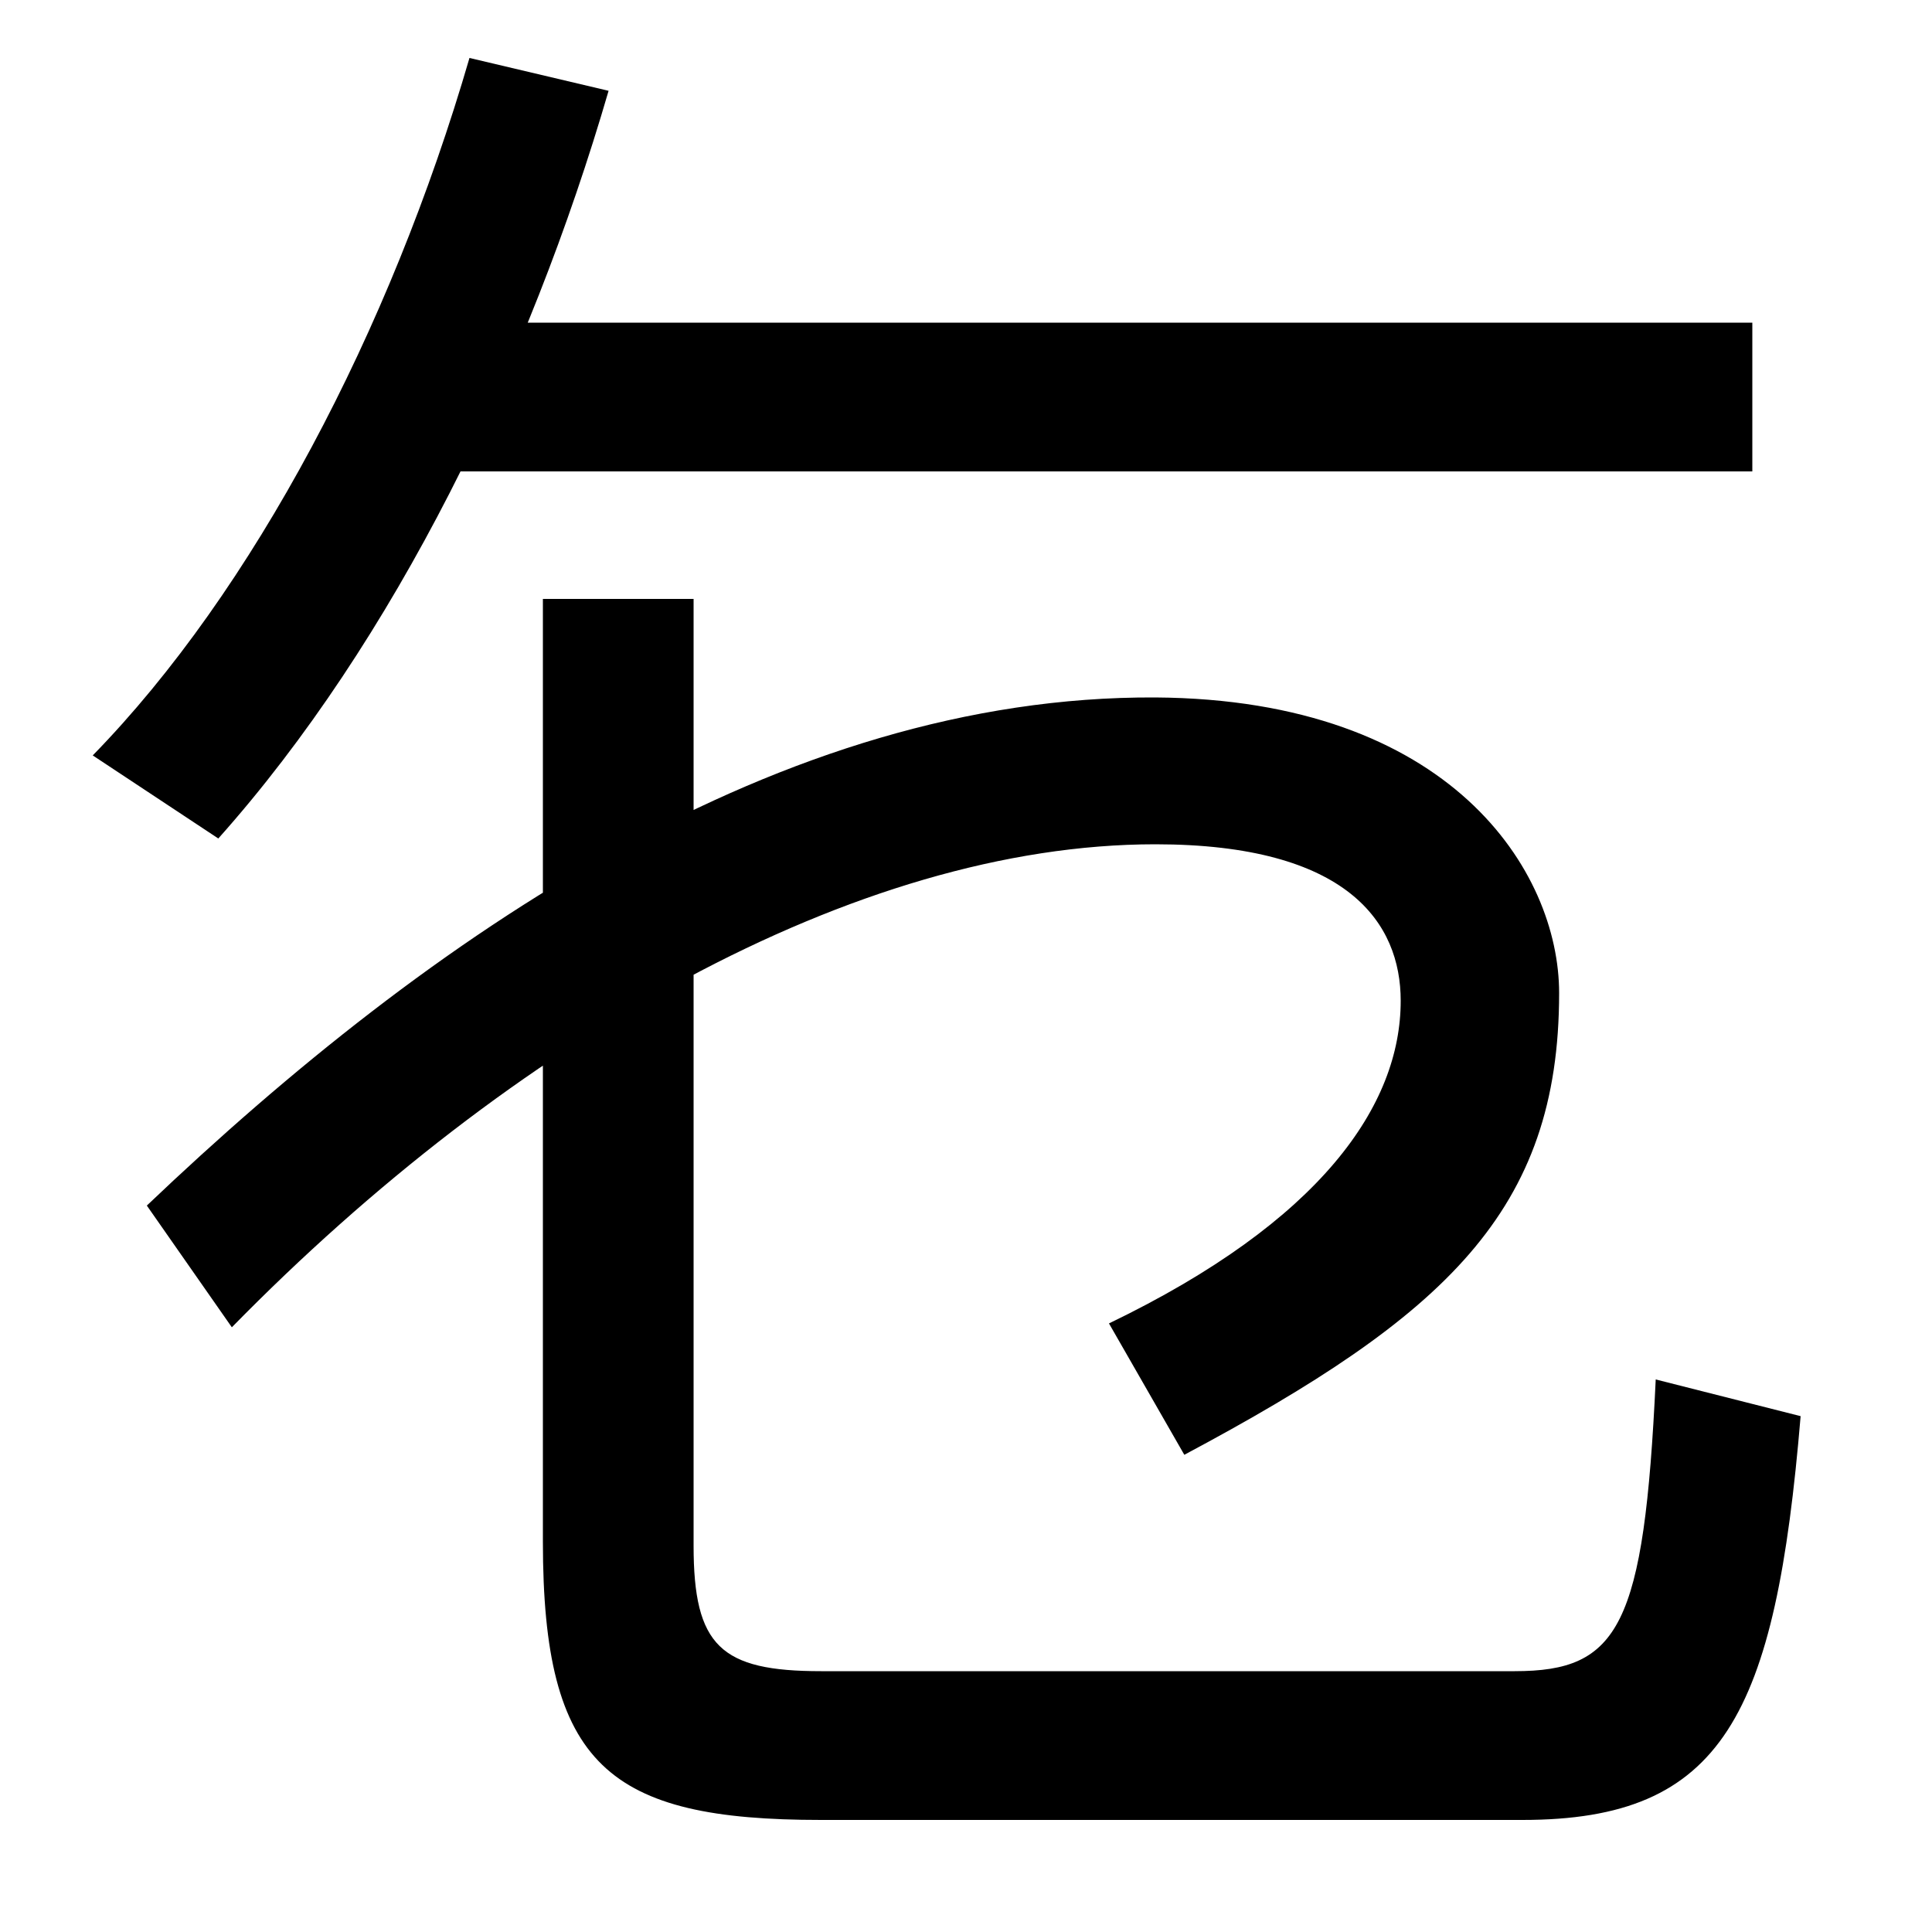
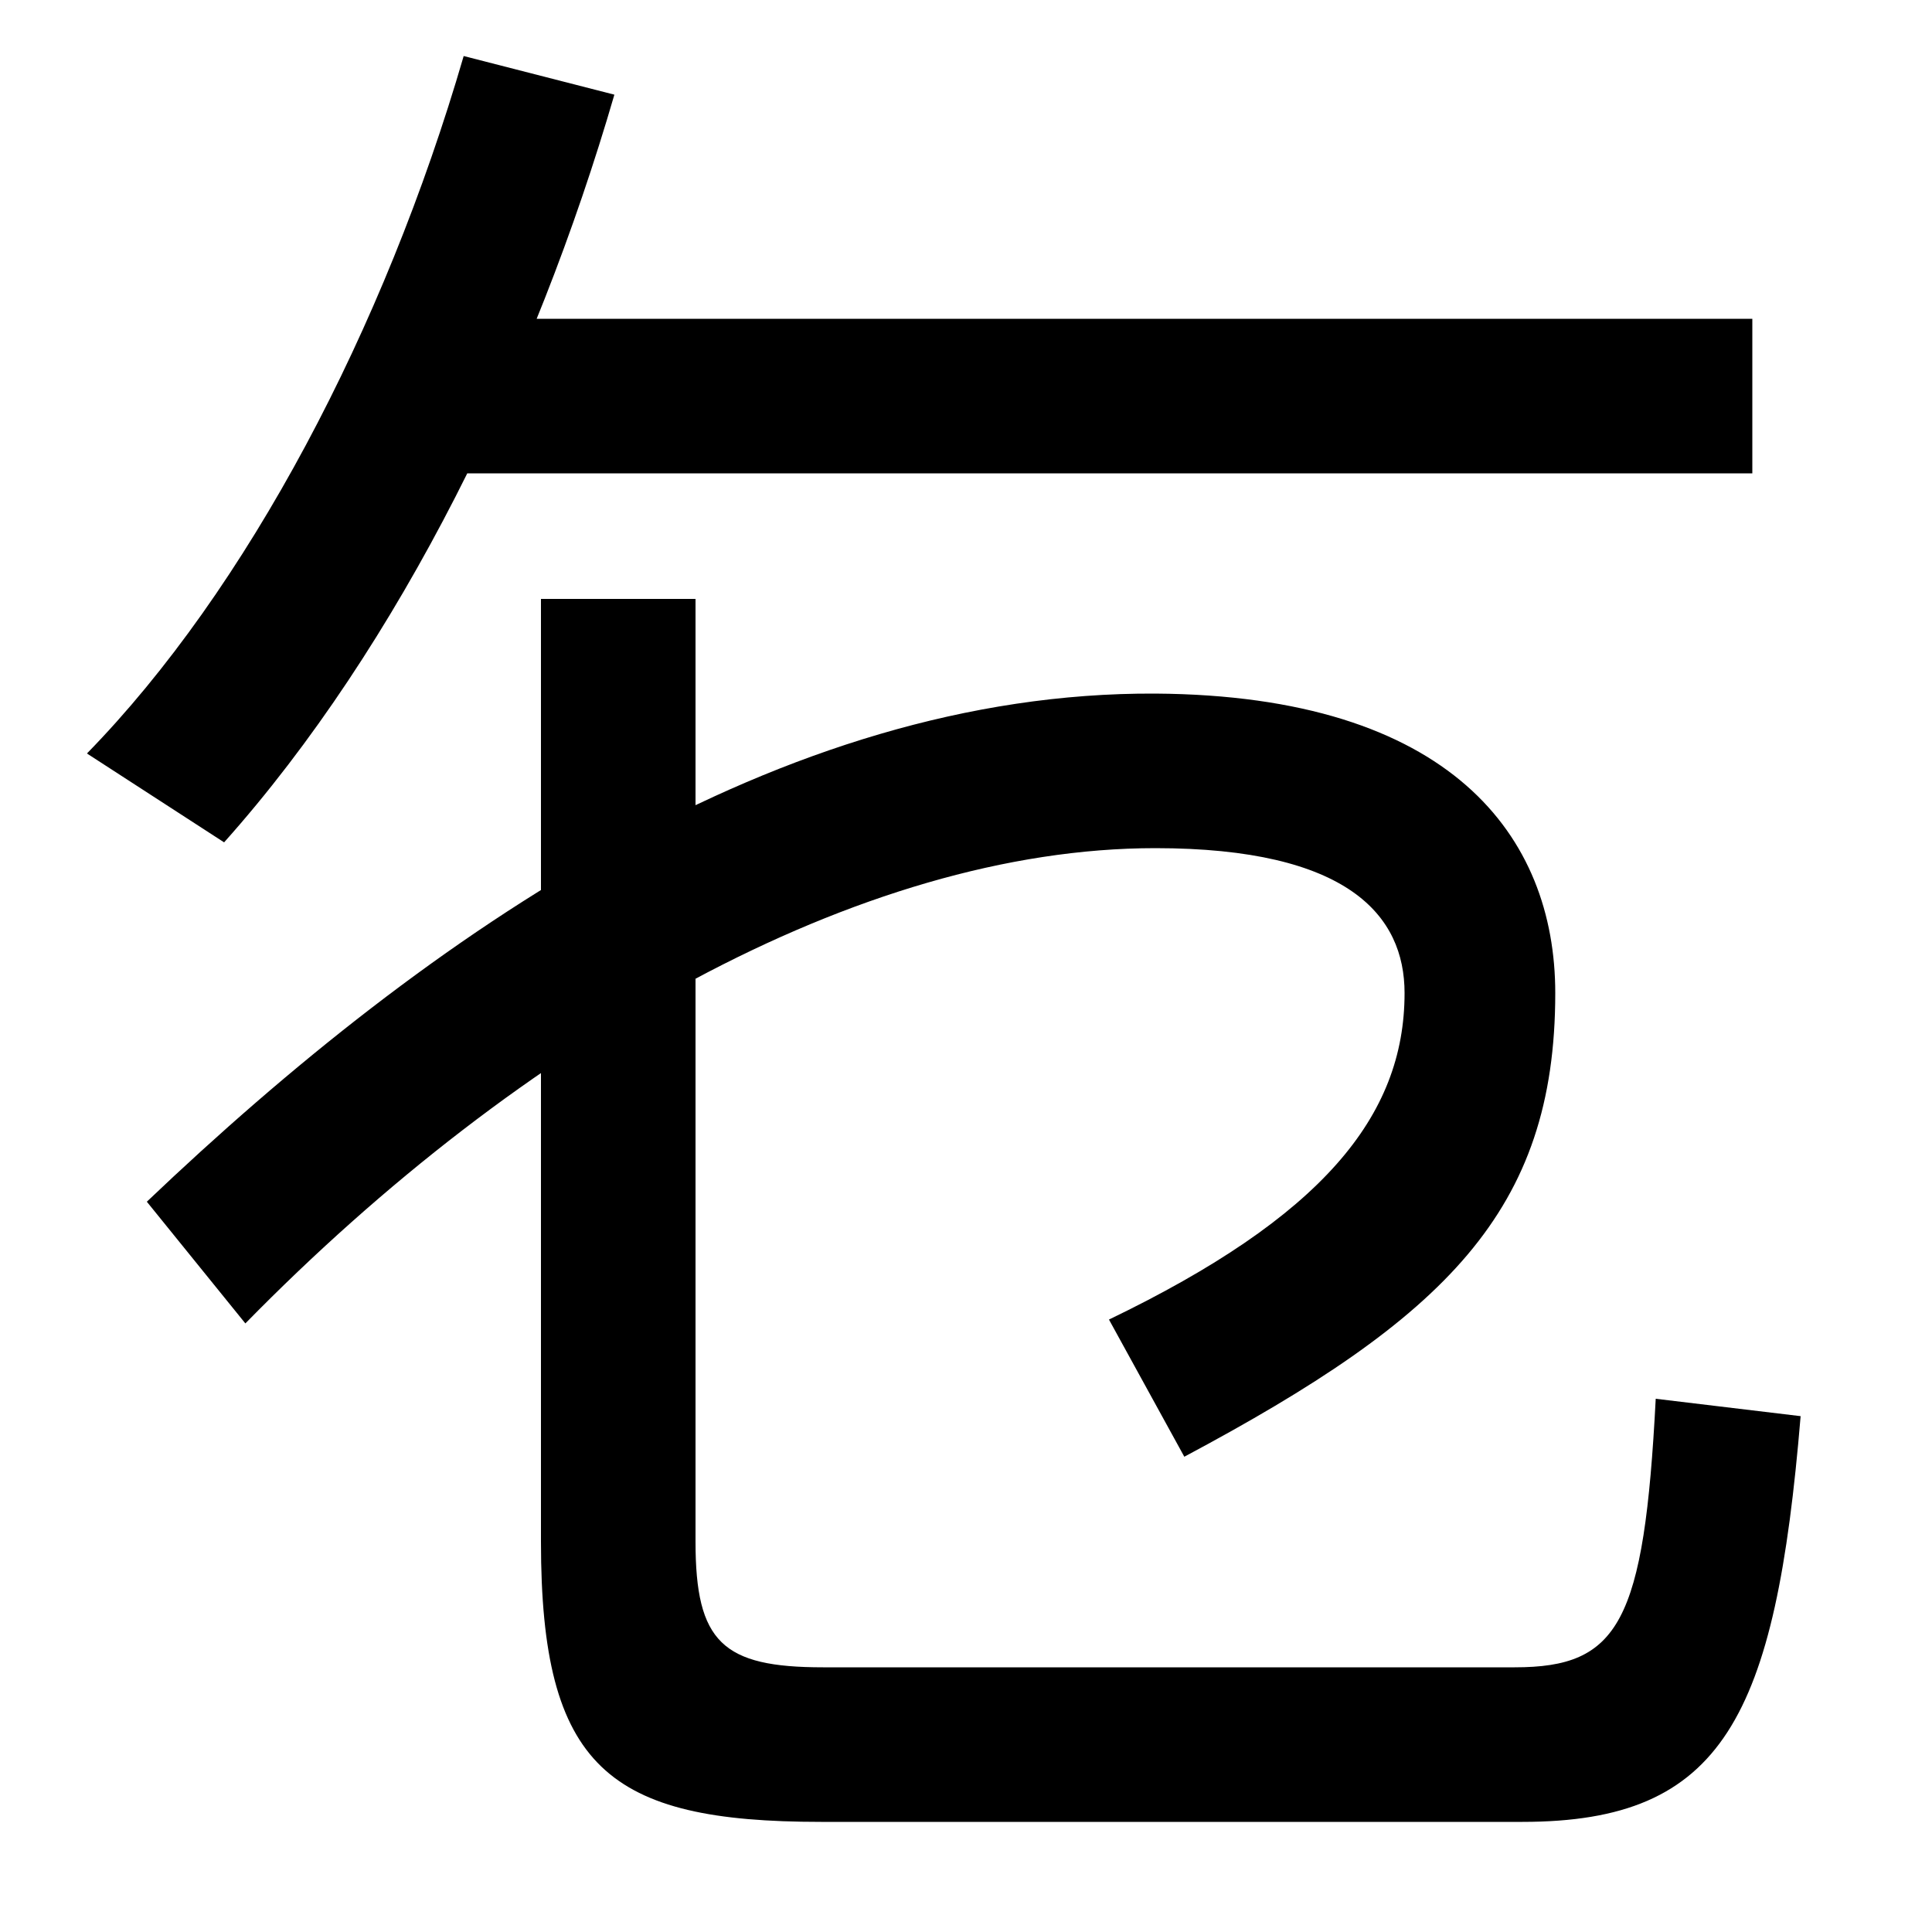
<svg xmlns="http://www.w3.org/2000/svg" width="1000" height="1000">
-   <path d="M425 -62H788C892 -62 919 -8 932 147L857 166C851 38 838 15 784 15H425C373 15 359 28 359 80V570H281V82C281 -34 315 -62 425 -62ZM574 195 613 127C748 199 807 253 807 366C807 429 751 518 598 519C404 520 223 396 76 256L120 193C265 341 443 443 598 443C698 443 725 402 725 362C725 308 684 248 574 195ZM48 489 113 446C204 548 274 692 315 833L243 850C202 709 131 574 48 489ZM207 636H907V713H207Z" transform="translate(0, 880) scale(1,-1)" />
+   <path d="M425 -63H788C892 -63 919 -9 932 147L857 156C851 40 838 17 784 17H426C374 17 360 30 360 82V570H280V82C280 -35 315 -63 425 -63ZM574 197 613 126C748 198 805 253 805 366C805 447 751 520 598 521C404 522 223 398 76 258L127 195C270 341 445 441 598 441C698 441 727 406 727 366C727 302 684 250 574 197ZM45 490 116 444C207 546 277 690 318 831L240 851C199 710 128 575 45 490ZM207 635H907V715H207Z" transform="translate(0, 880) scale(1,-1)" />
</svg>
